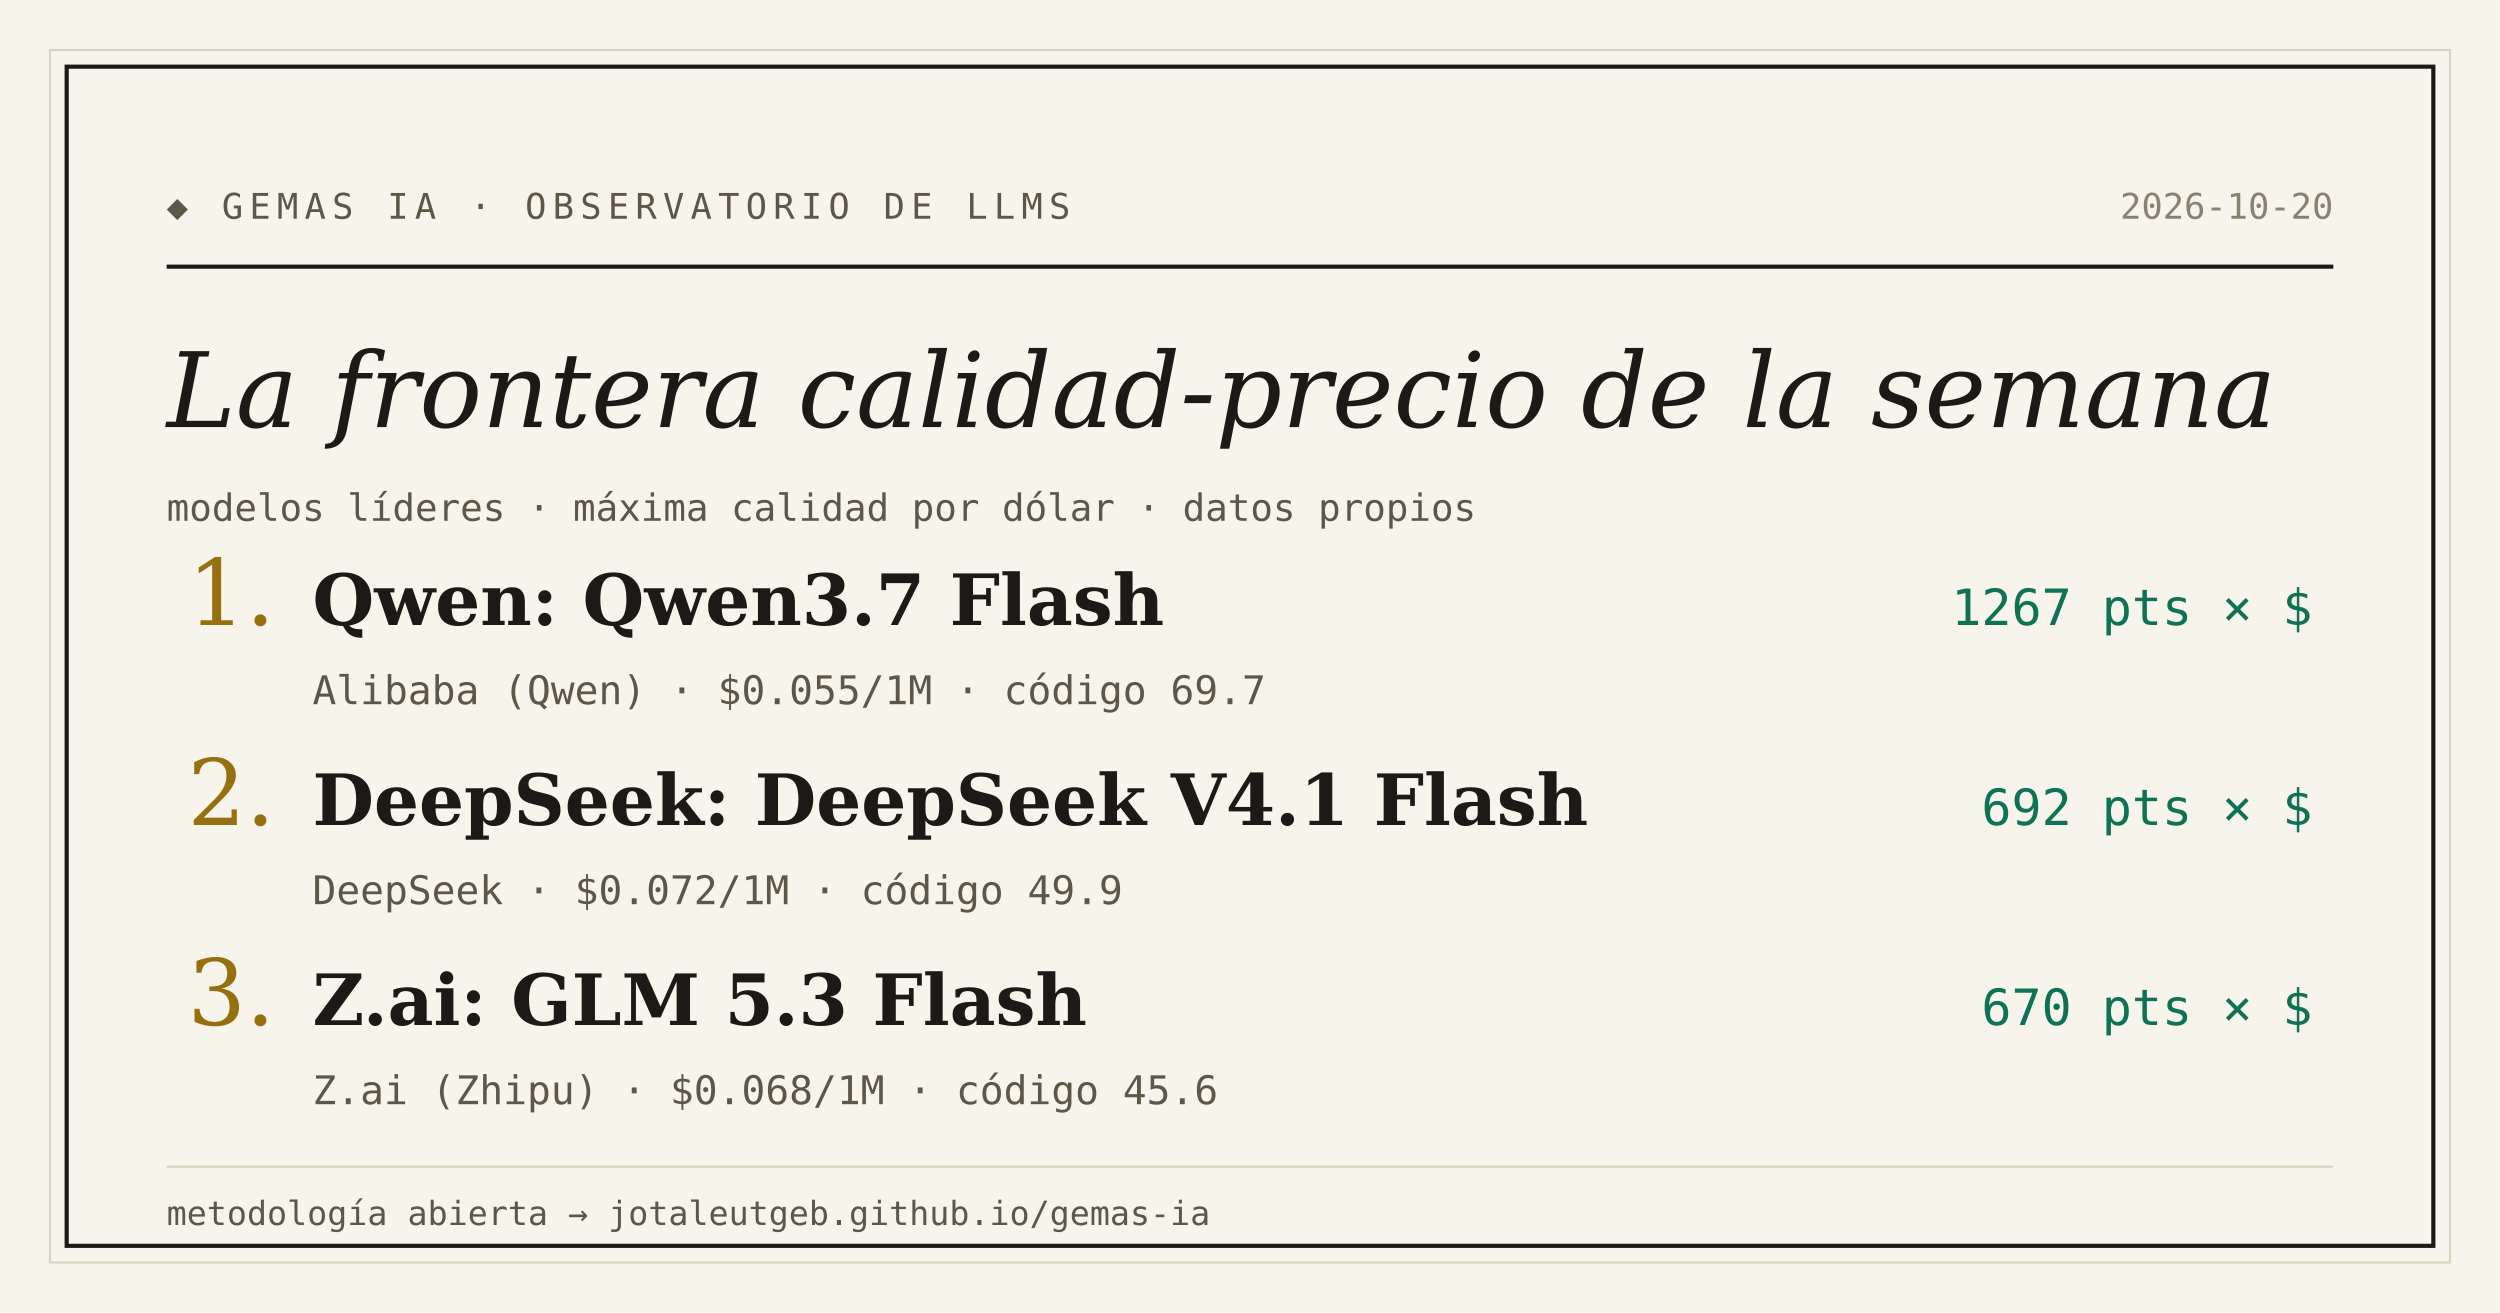
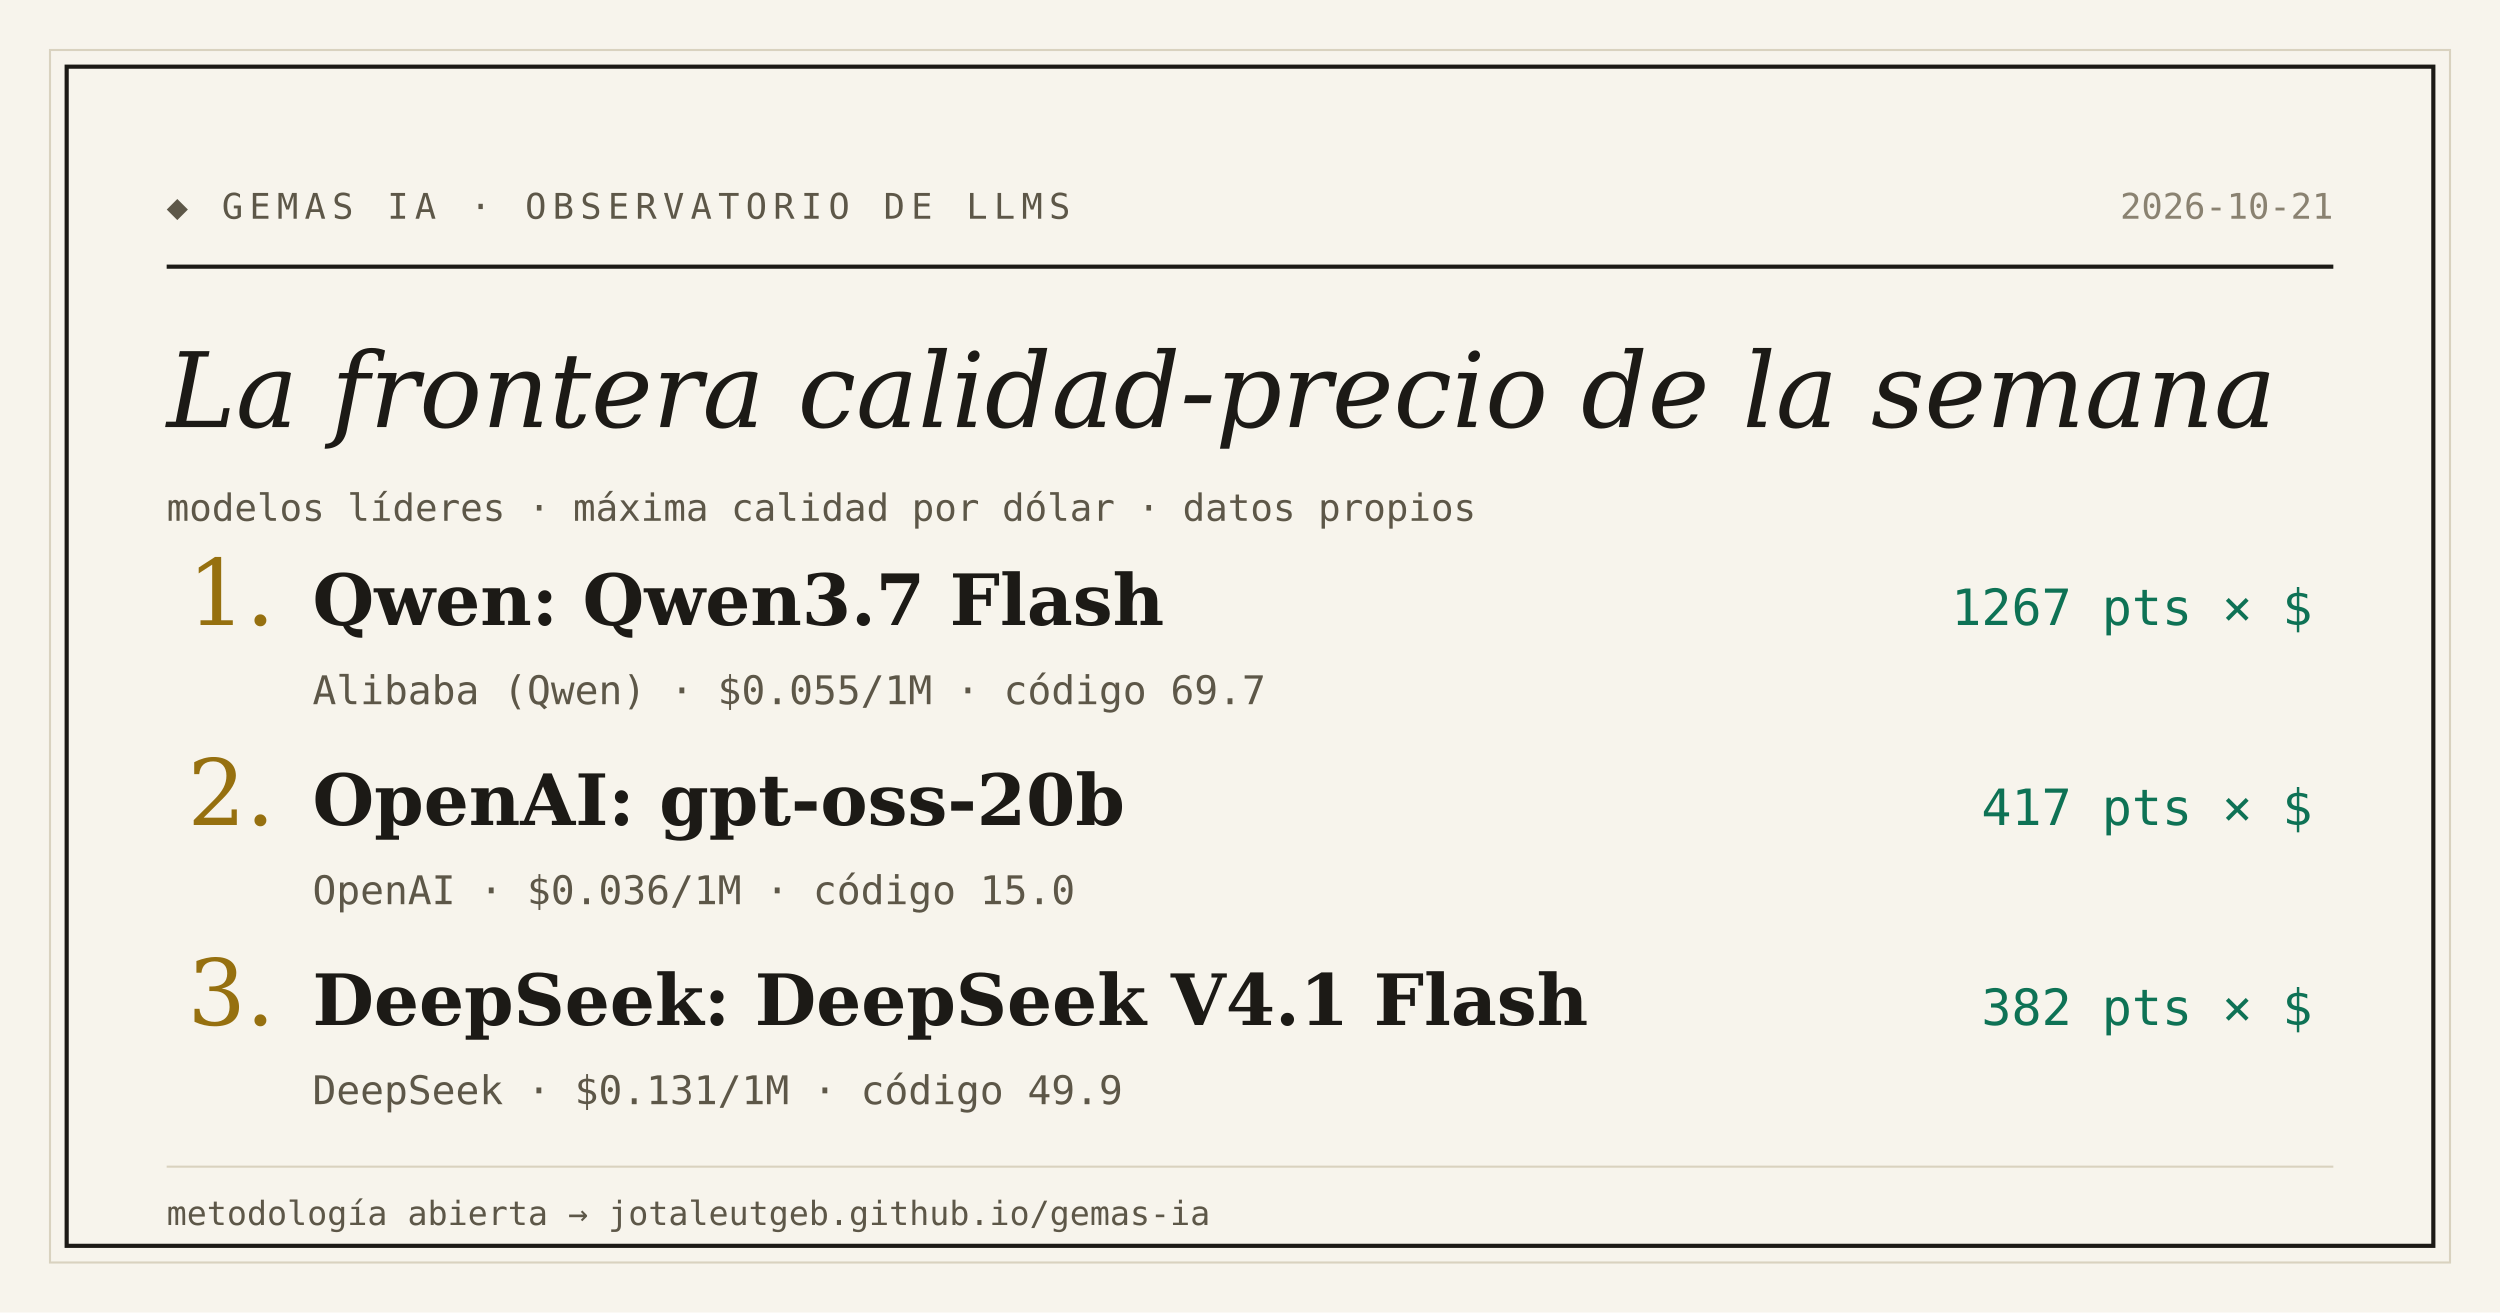
<svg xmlns="http://www.w3.org/2000/svg" width="1200" height="630" viewBox="0 0 1200 630">
  <rect width="1200" height="630" fill="#f7f4ec" />
  <rect x="24" y="24" width="1152" height="582" fill="none" stroke="#d9d2bf" stroke-width="1" />
  <rect x="32" y="32" width="1136" height="566" fill="none" stroke="#1c1a16" stroke-width="2" />
  <text x="80" y="105" font-family="'DejaVu Sans Mono', Consolas, monospace" font-size="17" letter-spacing="3" fill="#5d5748">◆ GEMAS IA · OBSERVATORIO DE LLMS</text>
-   <text x="1120" y="105" text-anchor="end" font-family="'DejaVu Sans Mono', Consolas, monospace" font-size="17" fill="#8a8271">2026-10-20</text>
+   <text x="1120" y="105" text-anchor="end" font-family="'DejaVu Sans Mono', Consolas, monospace" font-size="17" fill="#8a8271">2026-10-21</text>
  <line x1="80" y1="128" x2="1120" y2="128" stroke="#1c1a16" stroke-width="2" />
  <text x="80" y="205" font-family="Georgia, 'DejaVu Serif', serif" font-size="50" font-style="italic" fill="#1c1a16">La frontera calidad-precio de la semana</text>
  <text x="80" y="250" font-family="'DejaVu Sans Mono', Consolas, monospace" font-size="18" fill="#5d5748">modelos líderes · máxima calidad por dólar · datos propios</text>
  <text x="90" y="300" font-family="Georgia, 'DejaVu Serif', serif" font-size="44" fill="#96700f">1.</text>
  <text x="150" y="300" font-family="Georgia, 'DejaVu Serif', serif" font-size="34" font-weight="bold" fill="#1c1a16">Qwen: Qwen3.7 Flash</text>
  <text x="1110" y="300" text-anchor="end" font-family="'DejaVu Sans Mono', Consolas, monospace" font-size="24" fill="#0e7255">1267 pts × $</text>
  <text x="150" y="338" font-family="'DejaVu Sans Mono', Consolas, monospace" font-size="19" fill="#5d5748">Alibaba (Qwen) · $0.055/1M · código 69.7</text>
  <text x="90" y="396" font-family="Georgia, 'DejaVu Serif', serif" font-size="44" fill="#96700f">2.</text>
-   <text x="150" y="396" font-family="Georgia, 'DejaVu Serif', serif" font-size="34" font-weight="bold" fill="#1c1a16">DeepSeek: DeepSeek V4.1 Flash</text>
-   <text x="1110" y="396" text-anchor="end" font-family="'DejaVu Sans Mono', Consolas, monospace" font-size="24" fill="#0e7255">692 pts × $</text>
-   <text x="150" y="434" font-family="'DejaVu Sans Mono', Consolas, monospace" font-size="19" fill="#5d5748">DeepSeek · $0.072/1M · código 49.9</text>
+   <text x="150" y="396" font-family="Georgia, 'DejaVu Serif', serif" font-size="34" font-weight="bold" fill="#1c1a16">OpenAI: gpt-oss-20b</text>
+   <text x="1110" y="396" text-anchor="end" font-family="'DejaVu Sans Mono', Consolas, monospace" font-size="24" fill="#0e7255">417 pts × $</text>
+   <text x="150" y="434" font-family="'DejaVu Sans Mono', Consolas, monospace" font-size="19" fill="#5d5748">OpenAI · $0.036/1M · código 15.0</text>
  <text x="90" y="492" font-family="Georgia, 'DejaVu Serif', serif" font-size="44" fill="#96700f">3.</text>
-   <text x="150" y="492" font-family="Georgia, 'DejaVu Serif', serif" font-size="34" font-weight="bold" fill="#1c1a16">Z.ai: GLM 5.3 Flash</text>
-   <text x="1110" y="492" text-anchor="end" font-family="'DejaVu Sans Mono', Consolas, monospace" font-size="24" fill="#0e7255">670 pts × $</text>
-   <text x="150" y="530" font-family="'DejaVu Sans Mono', Consolas, monospace" font-size="19" fill="#5d5748">Z.ai (Zhipu) · $0.068/1M · código 45.6</text>
+   <text x="150" y="492" font-family="Georgia, 'DejaVu Serif', serif" font-size="34" font-weight="bold" fill="#1c1a16">DeepSeek: DeepSeek V4.1 Flash</text>
+   <text x="1110" y="492" text-anchor="end" font-family="'DejaVu Sans Mono', Consolas, monospace" font-size="24" fill="#0e7255">382 pts × $</text>
+   <text x="150" y="530" font-family="'DejaVu Sans Mono', Consolas, monospace" font-size="19" fill="#5d5748">DeepSeek · $0.131/1M · código 49.9</text>
  <line x1="80" y1="560" x2="1120" y2="560" stroke="#d9d2bf" stroke-width="1" />
  <text x="80" y="588" font-family="'DejaVu Sans Mono', Consolas, monospace" font-size="16" fill="#5d5748">metodología abierta → jotaleutgeb.github.io/gemas-ia</text>
</svg>
